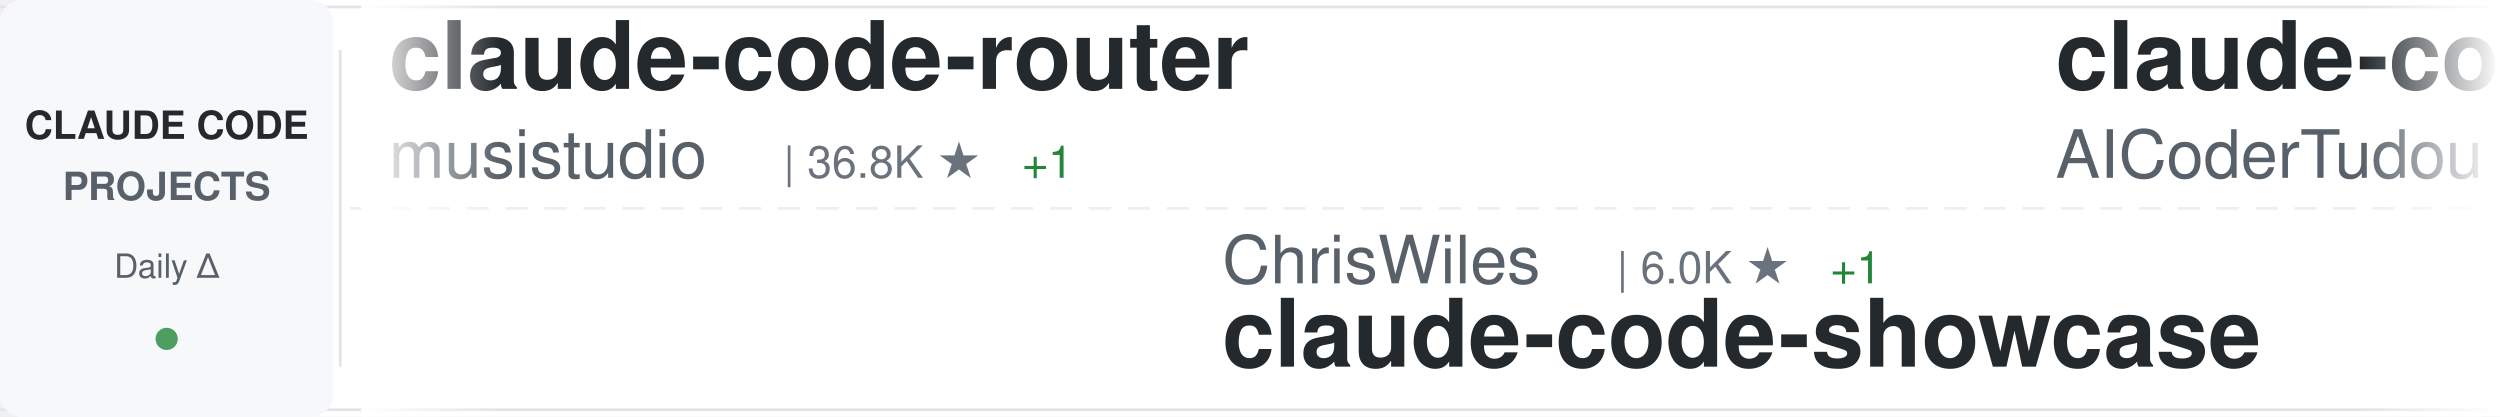
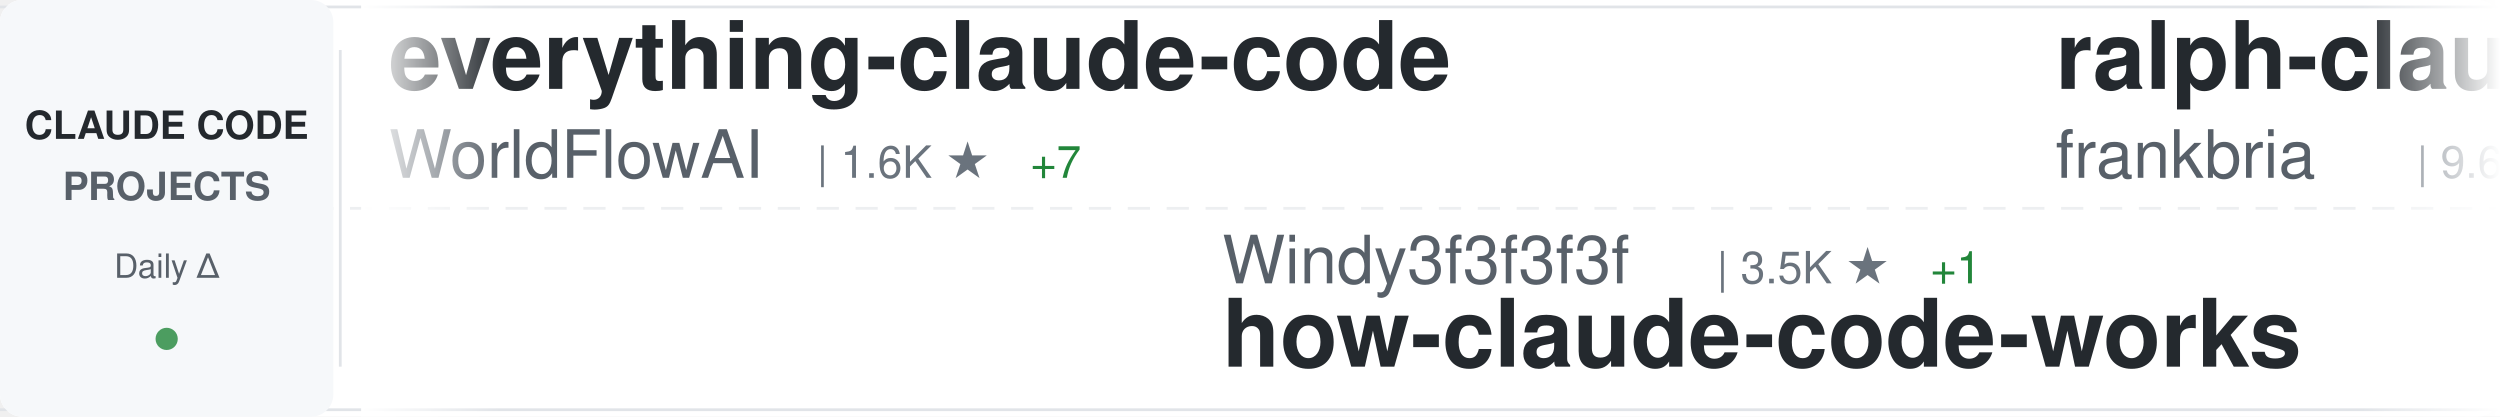
<svg xmlns="http://www.w3.org/2000/svg" width="900" height="150">
  <defs>
    <linearGradient id="awesomeLeftFade" x1="0%" y1="0%" x2="100%" y2="0%">
      <stop offset="0%" style="stop-color:#ffffff;stop-opacity:1" />
      <stop offset="100%" style="stop-color:#ffffff;stop-opacity:0" />
    </linearGradient>
    <linearGradient id="awesomeRightFade" x1="0%" y1="0%" x2="100%" y2="0%">
      <stop offset="0%" style="stop-color:#ffffff;stop-opacity:0" />
      <stop offset="100%" style="stop-color:#ffffff;stop-opacity:1" />
    </linearGradient>
  </defs>
  <rect width="900" height="150" fill="#ffffff" rx="8" />
  <rect x="0" y="2" width="900" height="1" fill="#e1e4e8" />
  <rect x="0" y="147" width="900" height="1" fill="#e1e4e8" />
  <line x1="0" y1="75" x2="900" y2="75" stroke="#e1e4e8" stroke-width="1" stroke-dasharray="8 6" opacity="0.6" />
  <rect x="0" y="0" width="120" height="150" fill="#f6f8fa" rx="8" />
  <text x="60" y="50" font-family="-apple-system, BlinkMacSystemFont, 'Segoe UI', Helvetica, Arial, sans-serif" font-size="14" font-weight="600" fill="#24292e" text-anchor="middle">CLAUDE CODE</text>
  <text x="60" y="72" font-family="-apple-system, BlinkMacSystemFont, 'Segoe UI', Helvetica, Arial, sans-serif" font-size="14" font-weight="600" fill="#586069" text-anchor="middle">PROJECTS</text>
  <text x="60" y="100" font-family="-apple-system, BlinkMacSystemFont, 'Segoe UI', Helvetica, Arial, sans-serif" font-size="12" font-weight="500" fill="#586069" text-anchor="middle">Daily Δ</text>
  <circle cx="60" cy="122" r="4" fill="#22863a" opacity="0.8" />
  <rect x="122" y="18" width="1" height="114" fill="#e1e4e8" />
  <clipPath id="awesomeTickerClip">
    <rect x="130" y="0" width="770" height="150" />
  </clipPath>
  <g clip-path="url(#awesomeTickerClip)">
    <g id="awesomeTickerItems">
      <animateTransform attributeName="transform" attributeType="XML" type="translate" from="0 0" to="-3000 0" dur="54s" repeatCount="indefinite" />
      <g transform="translate(0, 0)">
-         <text x="140" y="32" font-family="-apple-system, BlinkMacSystemFont, 'Segoe UI', Helvetica, Arial, sans-serif" font-size="34" font-weight="600" fill="#24292e">claude-code-router</text>
-         <text x="140" y="64" font-family="-apple-system, BlinkMacSystemFont, 'Segoe UI', Helvetica, Arial, sans-serif" font-size="24" font-weight="400" fill="#586069">musistudio</text>
-         <text x="282" y="64" font-family="-apple-system, BlinkMacSystemFont, 'Segoe UI', Helvetica, Arial, sans-serif" font-size="16" font-weight="500" fill="#6a737d">| 36.8K ★</text>
-         <text x="368" y="64" font-family="-apple-system, BlinkMacSystemFont, 'Segoe UI', Helvetica, Arial, sans-serif" font-size="16" font-weight="500" fill="#22863a"> +1</text>
+         <text x="140" y="32" font-family="-apple-system, BlinkMacSystemFont, 'Segoe UI', Helvetica, Arial, sans-serif" font-size="34" font-weight="600" fill="#24292e">everything-claude-code</text>
+         <text x="140" y="64" font-family="-apple-system, BlinkMacSystemFont, 'Segoe UI', Helvetica, Arial, sans-serif" font-size="24" font-weight="400" fill="#586069">WorldFlowAI</text>
+         <text x="294" y="64" font-family="-apple-system, BlinkMacSystemFont, 'Segoe UI', Helvetica, Arial, sans-serif" font-size="16" font-weight="500" fill="#6a737d">| 1.6K ★</text>
+         <text x="371" y="64" font-family="-apple-system, BlinkMacSystemFont, 'Segoe UI', Helvetica, Arial, sans-serif" font-size="16" font-weight="500" fill="#22863a"> +7</text>
      </g>
      <g transform="translate(300, 0)">
-         <text x="140" y="102" font-family="-apple-system, BlinkMacSystemFont, 'Segoe UI', Helvetica, Arial, sans-serif" font-size="24" font-weight="400" fill="#586069">ChrisWiles</text>
-         <text x="282" y="102" font-family="-apple-system, BlinkMacSystemFont, 'Segoe UI', Helvetica, Arial, sans-serif" font-size="16" font-weight="500" fill="#6a737d">| 6.0K ★</text>
-         <text x="359" y="102" font-family="-apple-system, BlinkMacSystemFont, 'Segoe UI', Helvetica, Arial, sans-serif" font-size="16" font-weight="500" fill="#22863a"> +1</text>
-         <text x="140" y="132" font-family="-apple-system, BlinkMacSystemFont, 'Segoe UI', Helvetica, Arial, sans-serif" font-size="34" font-weight="600" fill="#24292e">claude-code-showcase</text>
+         <text x="140" y="102" font-family="-apple-system, BlinkMacSystemFont, 'Segoe UI', Helvetica, Arial, sans-serif" font-size="24" font-weight="400" fill="#586069">Windy3f3f3f3f</text>
+         <text x="318" y="102" font-family="-apple-system, BlinkMacSystemFont, 'Segoe UI', Helvetica, Arial, sans-serif" font-size="16" font-weight="500" fill="#6a737d">| 3.5K ★</text>
+         <text x="395" y="102" font-family="-apple-system, BlinkMacSystemFont, 'Segoe UI', Helvetica, Arial, sans-serif" font-size="16" font-weight="500" fill="#22863a"> +1</text>
+         <text x="140" y="132" font-family="-apple-system, BlinkMacSystemFont, 'Segoe UI', Helvetica, Arial, sans-serif" font-size="34" font-weight="600" fill="#24292e">how-claude-code-works</text>
      </g>
      <g transform="translate(600, 0)">
-         <text x="140" y="32" font-family="-apple-system, BlinkMacSystemFont, 'Segoe UI', Helvetica, Arial, sans-serif" font-size="34" font-weight="600" fill="#24292e">claude-code-tudou</text>
-         <text x="140" y="64" font-family="-apple-system, BlinkMacSystemFont, 'Segoe UI', Helvetica, Arial, sans-serif" font-size="24" font-weight="400" fill="#586069">AICoderTudou</text>
-         <text x="306" y="64" font-family="-apple-system, BlinkMacSystemFont, 'Segoe UI', Helvetica, Arial, sans-serif" font-size="16" font-weight="500" fill="#6a737d">| 496 ★</text>
+         <text x="140" y="32" font-family="-apple-system, BlinkMacSystemFont, 'Segoe UI', Helvetica, Arial, sans-serif" font-size="34" font-weight="600" fill="#24292e">ralph-claude-code</text>
+         <text x="140" y="64" font-family="-apple-system, BlinkMacSystemFont, 'Segoe UI', Helvetica, Arial, sans-serif" font-size="24" font-weight="400" fill="#586069">frankbria</text>
+         <text x="270" y="64" font-family="-apple-system, BlinkMacSystemFont, 'Segoe UI', Helvetica, Arial, sans-serif" font-size="16" font-weight="500" fill="#6a737d">| 9.6K ★</text>
      </g>
      <g transform="translate(900, 0)">
-         <text x="140" y="102" font-family="-apple-system, BlinkMacSystemFont, 'Segoe UI', Helvetica, Arial, sans-serif" font-size="24" font-weight="400" fill="#586069">affaan-m</text>
-         <text x="258" y="102" font-family="-apple-system, BlinkMacSystemFont, 'Segoe UI', Helvetica, Arial, sans-serif" font-size="16" font-weight="500" fill="#6a737d">| 242.4K ★</text>
-         <text x="353" y="102" font-family="-apple-system, BlinkMacSystemFont, 'Segoe UI', Helvetica, Arial, sans-serif" font-size="16" font-weight="500" fill="#22863a"> +45</text>
-         <text x="140" y="132" font-family="-apple-system, BlinkMacSystemFont, 'Segoe UI', Helvetica, Arial, sans-serif" font-size="34" font-weight="600" fill="#24292e">ECC</text>
+         <text x="140" y="102" font-family="-apple-system, BlinkMacSystemFont, 'Segoe UI', Helvetica, Arial, sans-serif" font-size="24" font-weight="400" fill="#586069">krusemediallc</text>
+         <text x="318" y="102" font-family="-apple-system, BlinkMacSystemFont, 'Segoe UI', Helvetica, Arial, sans-serif" font-size="16" font-weight="500" fill="#6a737d">| 1.4K ★</text>
+         <text x="395" y="102" font-family="-apple-system, BlinkMacSystemFont, 'Segoe UI', Helvetica, Arial, sans-serif" font-size="16" font-weight="500" fill="#22863a"> +2</text>
+         <text x="140" y="132" font-family="-apple-system, BlinkMacSystemFont, 'Segoe UI', Helvetica, Arial, sans-serif" font-size="34" font-weight="600" fill="#24292e">arcads-claude-code</text>
      </g>
      <g transform="translate(1200, 0)">
-         <text x="140" y="32" font-family="-apple-system, BlinkMacSystemFont, 'Segoe UI', Helvetica, Arial, sans-serif" font-size="34" font-weight="600" fill="#24292e">ClaudeCodeAgents</text>
-         <text x="140" y="64" font-family="-apple-system, BlinkMacSystemFont, 'Segoe UI', Helvetica, Arial, sans-serif" font-size="24" font-weight="400" fill="#586069">darcyegb</text>
-         <text x="258" y="64" font-family="-apple-system, BlinkMacSystemFont, 'Segoe UI', Helvetica, Arial, sans-serif" font-size="16" font-weight="500" fill="#6a737d">| 760 ★</text>
+         <text x="140" y="32" font-family="-apple-system, BlinkMacSystemFont, 'Segoe UI', Helvetica, Arial, sans-serif" font-size="34" font-weight="600" fill="#24292e">claude-code-local</text>
+         <text x="140" y="64" font-family="-apple-system, BlinkMacSystemFont, 'Segoe UI', Helvetica, Arial, sans-serif" font-size="24" font-weight="400" fill="#586069">nicedreamzapp</text>
+         <text x="318" y="64" font-family="-apple-system, BlinkMacSystemFont, 'Segoe UI', Helvetica, Arial, sans-serif" font-size="16" font-weight="500" fill="#6a737d">| 3.2K ★</text>
      </g>
      <g transform="translate(1500, 0)">
-         <text x="140" y="102" font-family="-apple-system, BlinkMacSystemFont, 'Segoe UI', Helvetica, Arial, sans-serif" font-size="24" font-weight="400" fill="#586069">feiskyer</text>
-         <text x="258" y="102" font-family="-apple-system, BlinkMacSystemFont, 'Segoe UI', Helvetica, Arial, sans-serif" font-size="16" font-weight="500" fill="#6a737d">| 1.6K ★</text>
-         <text x="335" y="102" font-family="-apple-system, BlinkMacSystemFont, 'Segoe UI', Helvetica, Arial, sans-serif" font-size="16" font-weight="500" fill="#22863a"> +2</text>
-         <text x="140" y="132" font-family="-apple-system, BlinkMacSystemFont, 'Segoe UI', Helvetica, Arial, sans-serif" font-size="34" font-weight="600" fill="#24292e">claude-code-settings</text>
+         <text x="140" y="102" font-family="-apple-system, BlinkMacSystemFont, 'Segoe UI', Helvetica, Arial, sans-serif" font-size="24" font-weight="400" fill="#586069">Chachamaru127</text>
+         <text x="318" y="102" font-family="-apple-system, BlinkMacSystemFont, 'Segoe UI', Helvetica, Arial, sans-serif" font-size="16" font-weight="500" fill="#6a737d">| 3.1K ★</text>
+         <text x="140" y="132" font-family="-apple-system, BlinkMacSystemFont, 'Segoe UI', Helvetica, Arial, sans-serif" font-size="34" font-weight="600" fill="#24292e">claude-code-harness</text>
      </g>
      <g transform="translate(1800, 0)">
-         <text x="140" y="32" font-family="-apple-system, BlinkMacSystemFont, 'Segoe UI', Helvetica, Arial, sans-serif" font-size="34" font-weight="600" fill="#24292e">claude-coder</text>
-         <text x="140" y="64" font-family="-apple-system, BlinkMacSystemFont, 'Segoe UI', Helvetica, Arial, sans-serif" font-size="24" font-weight="400" fill="#586069">kodu-ai</text>
-         <text x="246" y="64" font-family="-apple-system, BlinkMacSystemFont, 'Segoe UI', Helvetica, Arial, sans-serif" font-size="16" font-weight="500" fill="#6a737d">| 5.2K ★</text>
+         <text x="140" y="32" font-family="-apple-system, BlinkMacSystemFont, 'Segoe UI', Helvetica, Arial, sans-serif" font-size="34" font-weight="600" fill="#24292e">claude-code-prompts</text>
+         <text x="140" y="64" font-family="-apple-system, BlinkMacSystemFont, 'Segoe UI', Helvetica, Arial, sans-serif" font-size="24" font-weight="400" fill="#586069">repowise-dev</text>
+         <text x="306" y="64" font-family="-apple-system, BlinkMacSystemFont, 'Segoe UI', Helvetica, Arial, sans-serif" font-size="16" font-weight="500" fill="#6a737d">| 1.2K ★</text>
      </g>
      <g transform="translate(2100, 0)">
-         <text x="140" y="102" font-family="-apple-system, BlinkMacSystemFont, 'Segoe UI', Helvetica, Arial, sans-serif" font-size="24" font-weight="400" fill="#586069">anthropics</text>
-         <text x="282" y="102" font-family="-apple-system, BlinkMacSystemFont, 'Segoe UI', Helvetica, Arial, sans-serif" font-size="16" font-weight="500" fill="#6a737d">| 8.7K ★</text>
-         <text x="359" y="102" font-family="-apple-system, BlinkMacSystemFont, 'Segoe UI', Helvetica, Arial, sans-serif" font-size="16" font-weight="500" fill="#22863a"> +3</text>
-         <text x="140" y="132" font-family="-apple-system, BlinkMacSystemFont, 'Segoe UI', Helvetica, Arial, sans-serif" font-size="34" font-weight="600" fill="#24292e">claude-code-action</text>
+         <text x="140" y="102" font-family="-apple-system, BlinkMacSystemFont, 'Segoe UI', Helvetica, Arial, sans-serif" font-size="24" font-weight="400" fill="#586069">davila7</text>
+         <text x="246" y="102" font-family="-apple-system, BlinkMacSystemFont, 'Segoe UI', Helvetica, Arial, sans-serif" font-size="16" font-weight="500" fill="#6a737d">| 30.4K ★</text>
+         <text x="332" y="102" font-family="-apple-system, BlinkMacSystemFont, 'Segoe UI', Helvetica, Arial, sans-serif" font-size="16" font-weight="500" fill="#22863a"> +1</text>
+         <text x="140" y="132" font-family="-apple-system, BlinkMacSystemFont, 'Segoe UI', Helvetica, Arial, sans-serif" font-size="34" font-weight="600" fill="#24292e">claude-code-templates</text>
      </g>
      <g transform="translate(2400, 0)">
-         <text x="140" y="32" font-family="-apple-system, BlinkMacSystemFont, 'Segoe UI', Helvetica, Arial, sans-serif" font-size="34" font-weight="600" fill="#24292e">claude-code-templates</text>
-         <text x="140" y="64" font-family="-apple-system, BlinkMacSystemFont, 'Segoe UI', Helvetica, Arial, sans-serif" font-size="24" font-weight="400" fill="#586069">davila7</text>
-         <text x="246" y="64" font-family="-apple-system, BlinkMacSystemFont, 'Segoe UI', Helvetica, Arial, sans-serif" font-size="16" font-weight="500" fill="#6a737d">| 30.4K ★</text>
-         <text x="332" y="64" font-family="-apple-system, BlinkMacSystemFont, 'Segoe UI', Helvetica, Arial, sans-serif" font-size="16" font-weight="500" fill="#22863a"> +1</text>
+         <text x="140" y="32" font-family="-apple-system, BlinkMacSystemFont, 'Segoe UI', Helvetica, Arial, sans-serif" font-size="34" font-weight="600" fill="#24292e">Claude-Code-Source-Study</text>
+         <text x="140" y="64" font-family="-apple-system, BlinkMacSystemFont, 'Segoe UI', Helvetica, Arial, sans-serif" font-size="24" font-weight="400" fill="#586069">luyao618</text>
+         <text x="258" y="64" font-family="-apple-system, BlinkMacSystemFont, 'Segoe UI', Helvetica, Arial, sans-serif" font-size="16" font-weight="500" fill="#6a737d">| 1.7K ★</text>
      </g>
      <g transform="translate(2700, 0)">
-         <text x="140" y="102" font-family="-apple-system, BlinkMacSystemFont, 'Segoe UI', Helvetica, Arial, sans-serif" font-size="24" font-weight="400" fill="#586069">ykdojo</text>
-         <text x="234" y="102" font-family="-apple-system, BlinkMacSystemFont, 'Segoe UI', Helvetica, Arial, sans-serif" font-size="16" font-weight="500" fill="#6a737d">| 9.9K ★</text>
-         <text x="311" y="102" font-family="-apple-system, BlinkMacSystemFont, 'Segoe UI', Helvetica, Arial, sans-serif" font-size="16" font-weight="500" fill="#22863a"> +6</text>
-         <text x="140" y="132" font-family="-apple-system, BlinkMacSystemFont, 'Segoe UI', Helvetica, Arial, sans-serif" font-size="34" font-weight="600" fill="#24292e">claude-code-tips</text>
+         <text x="140" y="102" font-family="-apple-system, BlinkMacSystemFont, 'Segoe UI', Helvetica, Arial, sans-serif" font-size="24" font-weight="400" fill="#586069">diet103</text>
+         <text x="246" y="102" font-family="-apple-system, BlinkMacSystemFont, 'Segoe UI', Helvetica, Arial, sans-serif" font-size="16" font-weight="500" fill="#6a737d">| 10.0K ★</text>
+         <text x="332" y="102" font-family="-apple-system, BlinkMacSystemFont, 'Segoe UI', Helvetica, Arial, sans-serif" font-size="16" font-weight="500" fill="#cb2431"> -1</text>
+         <text x="140" y="132" font-family="-apple-system, BlinkMacSystemFont, 'Segoe UI', Helvetica, Arial, sans-serif" font-size="34" font-weight="600" fill="#24292e">claude-code-infrastructu...</text>
      </g>
      <g transform="translate(3000, 0)">
-         <text x="140" y="32" font-family="-apple-system, BlinkMacSystemFont, 'Segoe UI', Helvetica, Arial, sans-serif" font-size="34" font-weight="600" fill="#24292e">claude-code-router</text>
-         <text x="140" y="64" font-family="-apple-system, BlinkMacSystemFont, 'Segoe UI', Helvetica, Arial, sans-serif" font-size="24" font-weight="400" fill="#586069">musistudio</text>
-         <text x="282" y="64" font-family="-apple-system, BlinkMacSystemFont, 'Segoe UI', Helvetica, Arial, sans-serif" font-size="16" font-weight="500" fill="#6a737d">| 36.8K ★</text>
-         <text x="368" y="64" font-family="-apple-system, BlinkMacSystemFont, 'Segoe UI', Helvetica, Arial, sans-serif" font-size="16" font-weight="500" fill="#22863a"> +1</text>
+         <text x="140" y="32" font-family="-apple-system, BlinkMacSystemFont, 'Segoe UI', Helvetica, Arial, sans-serif" font-size="34" font-weight="600" fill="#24292e">everything-claude-code</text>
+         <text x="140" y="64" font-family="-apple-system, BlinkMacSystemFont, 'Segoe UI', Helvetica, Arial, sans-serif" font-size="24" font-weight="400" fill="#586069">WorldFlowAI</text>
+         <text x="294" y="64" font-family="-apple-system, BlinkMacSystemFont, 'Segoe UI', Helvetica, Arial, sans-serif" font-size="16" font-weight="500" fill="#6a737d">| 1.6K ★</text>
+         <text x="371" y="64" font-family="-apple-system, BlinkMacSystemFont, 'Segoe UI', Helvetica, Arial, sans-serif" font-size="16" font-weight="500" fill="#22863a"> +7</text>
      </g>
      <g transform="translate(3300, 0)">
-         <text x="140" y="102" font-family="-apple-system, BlinkMacSystemFont, 'Segoe UI', Helvetica, Arial, sans-serif" font-size="24" font-weight="400" fill="#586069">ChrisWiles</text>
-         <text x="282" y="102" font-family="-apple-system, BlinkMacSystemFont, 'Segoe UI', Helvetica, Arial, sans-serif" font-size="16" font-weight="500" fill="#6a737d">| 6.0K ★</text>
-         <text x="359" y="102" font-family="-apple-system, BlinkMacSystemFont, 'Segoe UI', Helvetica, Arial, sans-serif" font-size="16" font-weight="500" fill="#22863a"> +1</text>
-         <text x="140" y="132" font-family="-apple-system, BlinkMacSystemFont, 'Segoe UI', Helvetica, Arial, sans-serif" font-size="34" font-weight="600" fill="#24292e">claude-code-showcase</text>
+         <text x="140" y="102" font-family="-apple-system, BlinkMacSystemFont, 'Segoe UI', Helvetica, Arial, sans-serif" font-size="24" font-weight="400" fill="#586069">Windy3f3f3f3f</text>
+         <text x="318" y="102" font-family="-apple-system, BlinkMacSystemFont, 'Segoe UI', Helvetica, Arial, sans-serif" font-size="16" font-weight="500" fill="#6a737d">| 3.5K ★</text>
+         <text x="395" y="102" font-family="-apple-system, BlinkMacSystemFont, 'Segoe UI', Helvetica, Arial, sans-serif" font-size="16" font-weight="500" fill="#22863a"> +1</text>
+         <text x="140" y="132" font-family="-apple-system, BlinkMacSystemFont, 'Segoe UI', Helvetica, Arial, sans-serif" font-size="34" font-weight="600" fill="#24292e">how-claude-code-works</text>
      </g>
      <g transform="translate(3600, 0)">
-         <text x="140" y="32" font-family="-apple-system, BlinkMacSystemFont, 'Segoe UI', Helvetica, Arial, sans-serif" font-size="34" font-weight="600" fill="#24292e">claude-code-tudou</text>
-         <text x="140" y="64" font-family="-apple-system, BlinkMacSystemFont, 'Segoe UI', Helvetica, Arial, sans-serif" font-size="24" font-weight="400" fill="#586069">AICoderTudou</text>
-         <text x="306" y="64" font-family="-apple-system, BlinkMacSystemFont, 'Segoe UI', Helvetica, Arial, sans-serif" font-size="16" font-weight="500" fill="#6a737d">| 496 ★</text>
+         <text x="140" y="32" font-family="-apple-system, BlinkMacSystemFont, 'Segoe UI', Helvetica, Arial, sans-serif" font-size="34" font-weight="600" fill="#24292e">ralph-claude-code</text>
+         <text x="140" y="64" font-family="-apple-system, BlinkMacSystemFont, 'Segoe UI', Helvetica, Arial, sans-serif" font-size="24" font-weight="400" fill="#586069">frankbria</text>
+         <text x="270" y="64" font-family="-apple-system, BlinkMacSystemFont, 'Segoe UI', Helvetica, Arial, sans-serif" font-size="16" font-weight="500" fill="#6a737d">| 9.6K ★</text>
      </g>
      <g transform="translate(3900, 0)">
-         <text x="140" y="102" font-family="-apple-system, BlinkMacSystemFont, 'Segoe UI', Helvetica, Arial, sans-serif" font-size="24" font-weight="400" fill="#586069">affaan-m</text>
-         <text x="258" y="102" font-family="-apple-system, BlinkMacSystemFont, 'Segoe UI', Helvetica, Arial, sans-serif" font-size="16" font-weight="500" fill="#6a737d">| 242.4K ★</text>
-         <text x="353" y="102" font-family="-apple-system, BlinkMacSystemFont, 'Segoe UI', Helvetica, Arial, sans-serif" font-size="16" font-weight="500" fill="#22863a"> +45</text>
-         <text x="140" y="132" font-family="-apple-system, BlinkMacSystemFont, 'Segoe UI', Helvetica, Arial, sans-serif" font-size="34" font-weight="600" fill="#24292e">ECC</text>
+         <text x="140" y="102" font-family="-apple-system, BlinkMacSystemFont, 'Segoe UI', Helvetica, Arial, sans-serif" font-size="24" font-weight="400" fill="#586069">krusemediallc</text>
+         <text x="318" y="102" font-family="-apple-system, BlinkMacSystemFont, 'Segoe UI', Helvetica, Arial, sans-serif" font-size="16" font-weight="500" fill="#6a737d">| 1.4K ★</text>
+         <text x="395" y="102" font-family="-apple-system, BlinkMacSystemFont, 'Segoe UI', Helvetica, Arial, sans-serif" font-size="16" font-weight="500" fill="#22863a"> +2</text>
+         <text x="140" y="132" font-family="-apple-system, BlinkMacSystemFont, 'Segoe UI', Helvetica, Arial, sans-serif" font-size="34" font-weight="600" fill="#24292e">arcads-claude-code</text>
      </g>
    </g>
  </g>
  <rect x="130" y="0" width="50" height="150" fill="url(#awesomeLeftFade)" />
  <rect x="850" y="0" width="50" height="150" fill="url(#awesomeRightFade)" />
</svg>
